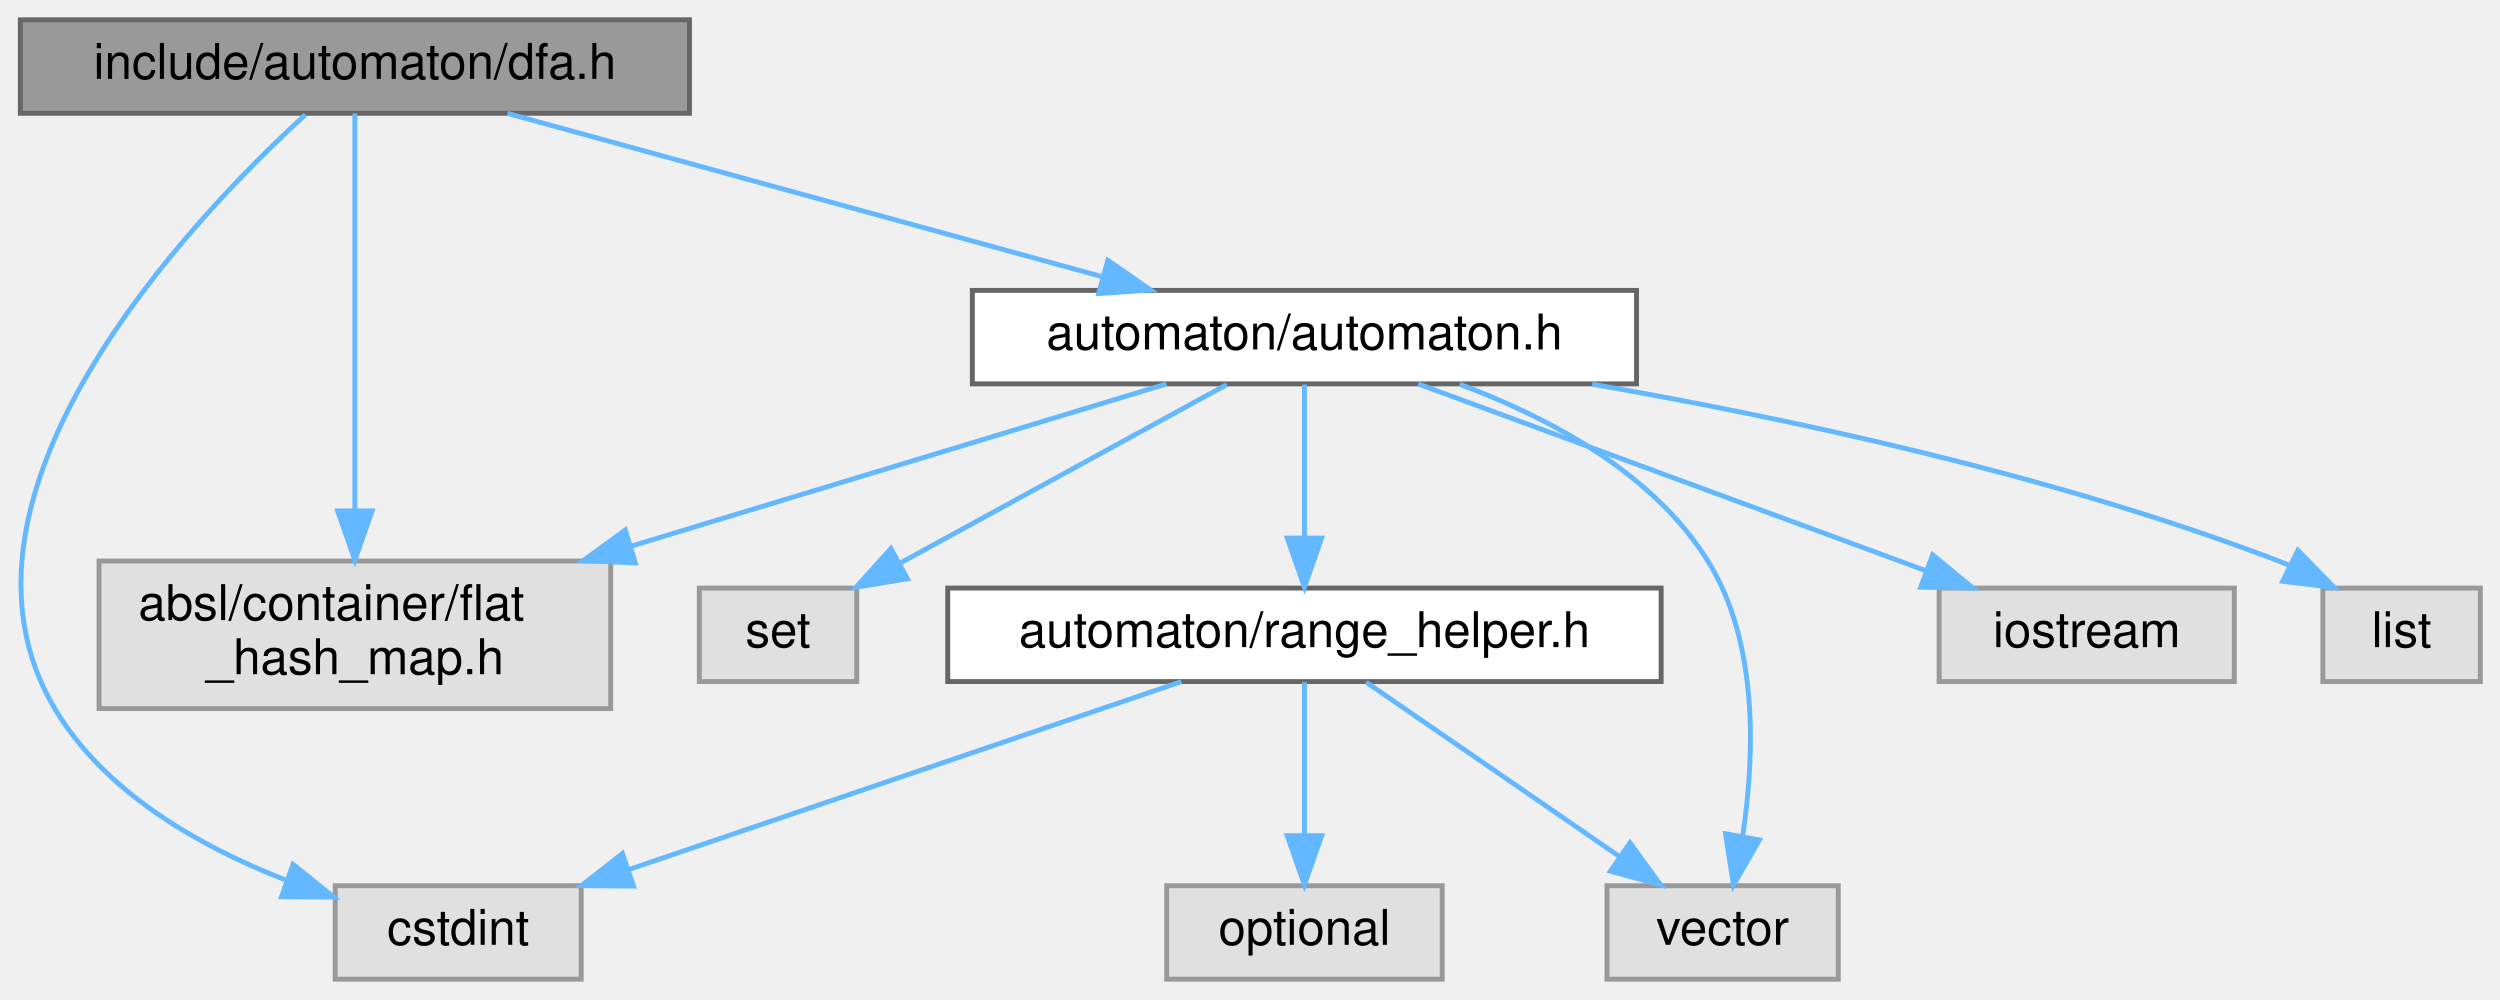
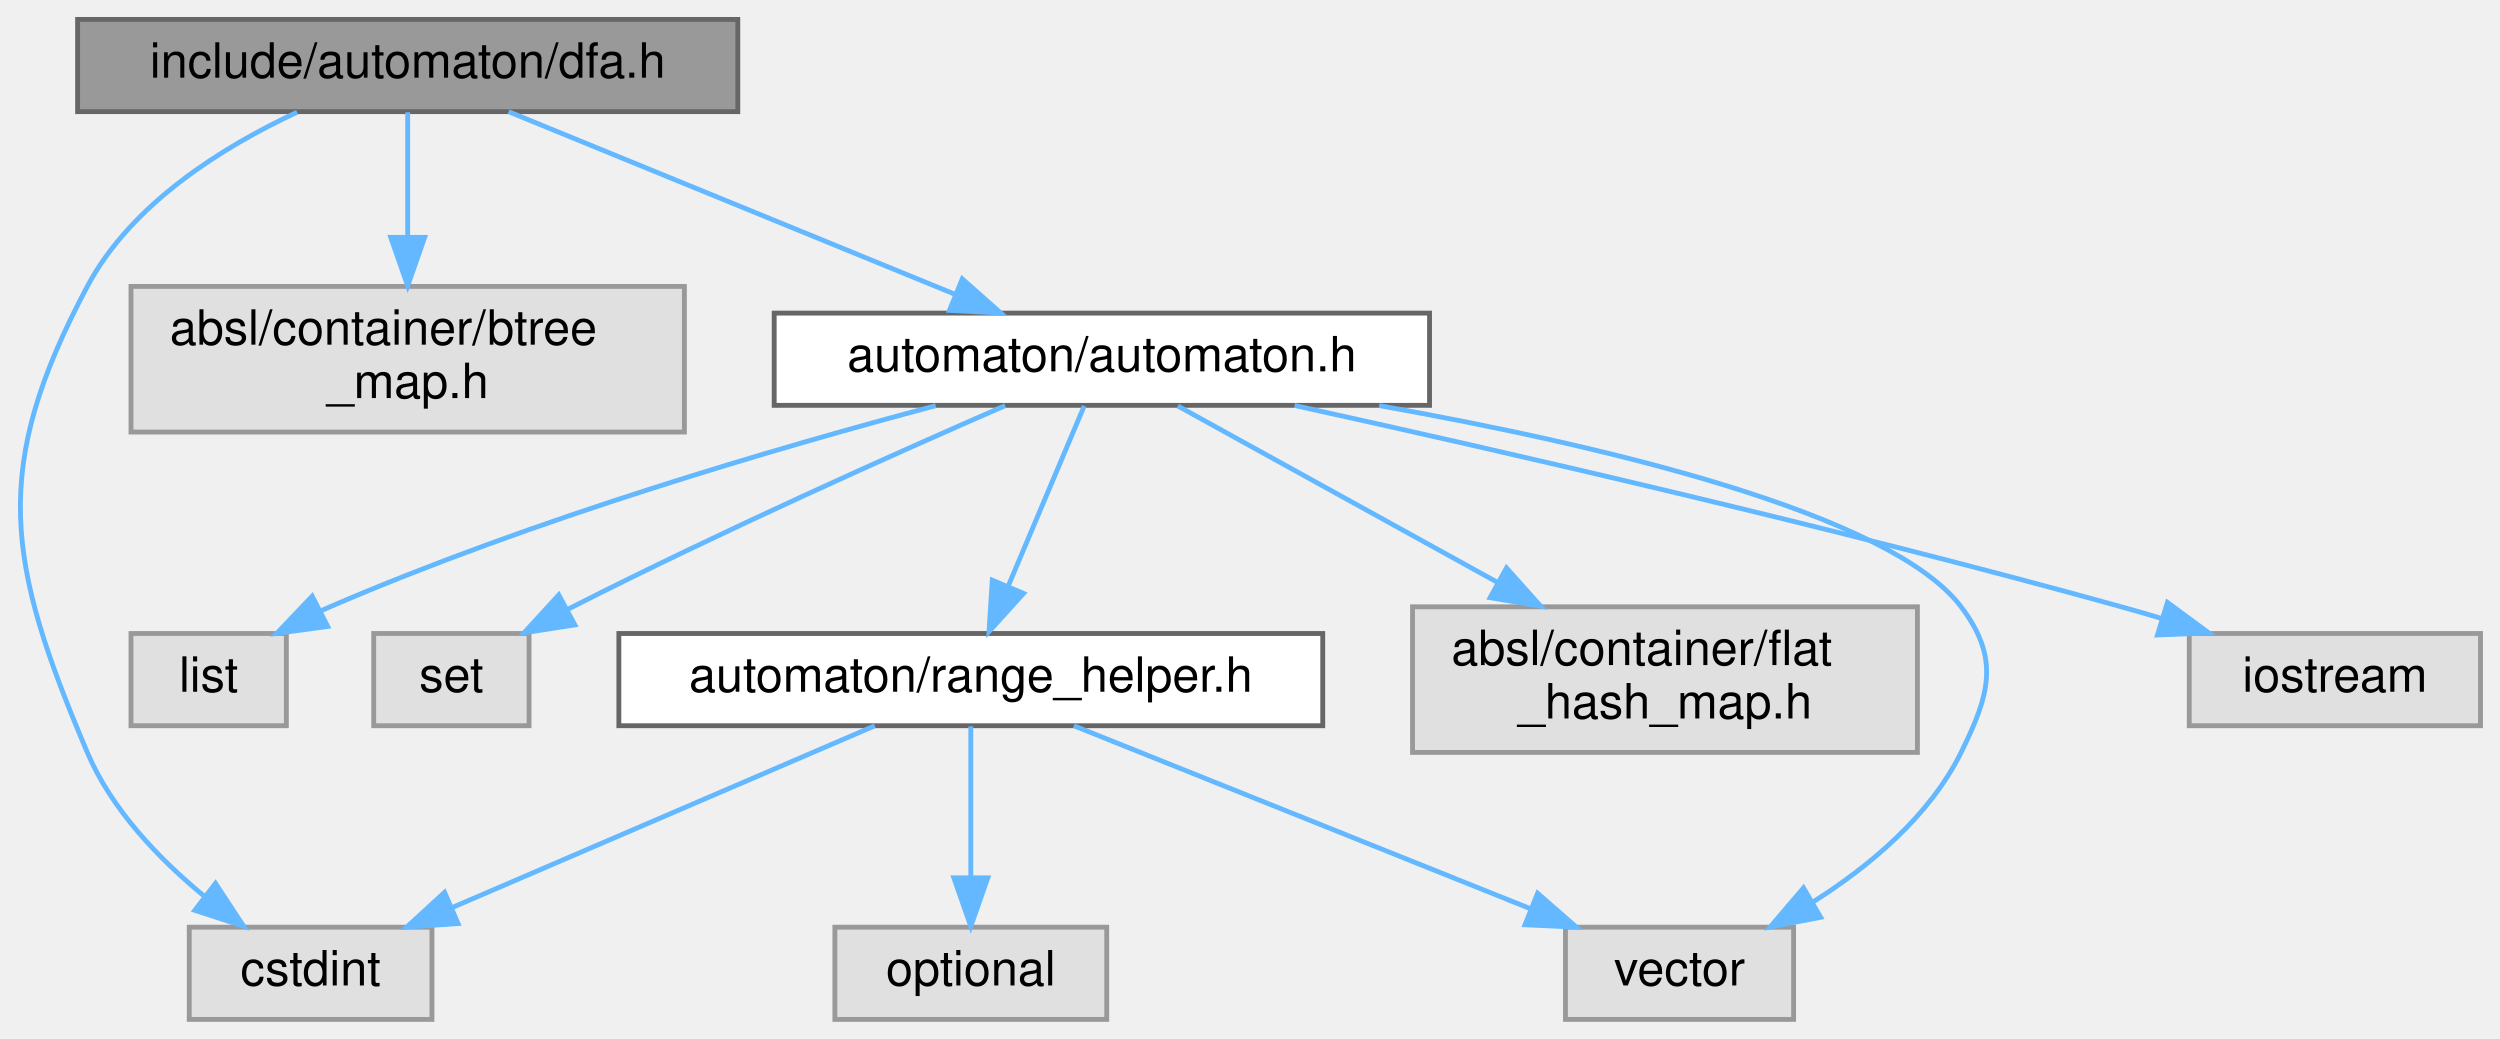
- <svg xmlns="http://www.w3.org/2000/svg" xmlns:xlink="http://www.w3.org/1999/xlink" width="508pt" height="203pt" viewBox="0.00 0.00 508.13 203.00">
-   <g id="graph0" class="graph" transform="scale(1 1) rotate(0) translate(4 199)">
+ <svg xmlns="http://www.w3.org/2000/svg" xmlns:xlink="http://www.w3.org/1999/xlink" width="515pt" height="214pt" viewBox="0.00 0.00 514.97 214.00">
+   <g id="graph0" class="graph" transform="scale(1 1) rotate(0) translate(4 210)">
    <g id="Node000001" class="node">
      <g id="a_Node000001">
        <a xlink:title=" ">
-           <polygon fill="#999999" stroke="#666666" points="136.13,-195 0.13,-195 0.13,-176 136.13,-176 136.13,-195" />
-           <text text-anchor="middle" x="68.13" y="-183" font-family="Helvetica,sans-Serif" font-size="10.00">include/automaton/dfa.h</text>
+           <polygon fill="#999999" stroke="#666666" points="147.97,-206 11.97,-206 11.97,-187 147.97,-187 147.97,-206" />
+           <text text-anchor="middle" x="79.97" y="-194" font-family="Helvetica,sans-Serif" font-size="10.00">include/automaton/dfa.h</text>
        </a>
      </g>
    </g>
    <g id="Node000002" class="node">
      <g id="a_Node000002">
        <a xlink:title=" ">
-           <polygon fill="#e0e0e0" stroke="#999999" points="114.13,-19 64.13,-19 64.13,0 114.13,0 114.13,-19" />
-           <text text-anchor="middle" x="89.13" y="-7" font-family="Helvetica,sans-Serif" font-size="10.00">cstdint</text>
+           <polygon fill="#e0e0e0" stroke="#999999" points="84.97,-19 34.97,-19 34.97,0 84.97,0 84.97,-19" />
+           <text text-anchor="middle" x="59.97" y="-7" font-family="Helvetica,sans-Serif" font-size="10.00">cstdint</text>
        </a>
      </g>
    </g>
    <g id="edge1_Node000001_Node000002" class="edge">
      <g id="a_edge1_Node000001_Node000002">
        <a xlink:title=" ">
-           <path fill="none" stroke="#63b8ff" d="M58.06,-175.72C34.81,-154.38 -18.66,-98.35 7.13,-55 17.31,-37.9 36.61,-26.96 53.93,-20.21" />
-           <polygon fill="#63b8ff" stroke="#63b8ff" points="55.56,-23.34 63.82,-16.7 53.22,-16.75 55.56,-23.34" />
+           <path fill="none" stroke="#63b8ff" d="M57.19,-186.89C41.94,-179.79 23.05,-168.08 13.97,-151 -6.06,-113.33 -2.68,-94.28 13.97,-55 18.95,-43.25 28.72,-33.09 37.98,-25.45" />
+           <polygon fill="#63b8ff" stroke="#63b8ff" points="40.37,-28.03 46.19,-19.18 36.12,-22.47 40.37,-28.03" />
        </a>
      </g>
    </g>
    <g id="Node000003" class="node">
      <g id="a_Node000003">
        <a xlink:title=" ">
-           <polygon fill="#e0e0e0" stroke="#999999" points="120.13,-85 16.13,-85 16.13,-55 120.13,-55 120.13,-85" />
-           <text text-anchor="start" x="24.13" y="-73" font-family="Helvetica,sans-Serif" font-size="10.00">absl/container/flat</text>
-           <text text-anchor="middle" x="68.13" y="-62" font-family="Helvetica,sans-Serif" font-size="10.00">_hash_map.h</text>
+           <polygon fill="#e0e0e0" stroke="#999999" points="136.97,-151 22.97,-151 22.97,-121 136.97,-121 136.97,-151" />
+           <text text-anchor="start" x="30.97" y="-139" font-family="Helvetica,sans-Serif" font-size="10.00">absl/container/btree</text>
+           <text text-anchor="middle" x="79.97" y="-128" font-family="Helvetica,sans-Serif" font-size="10.00">_map.h</text>
        </a>
      </g>
    </g>
    <g id="edge2_Node000001_Node000003" class="edge">
      <g id="a_edge2_Node000001_Node000003">
        <a xlink:title=" ">
-           <path fill="none" stroke="#63b8ff" d="M68.13,-175.97C68.13,-159.08 68.13,-120.85 68.13,-95.48" />
-           <polygon fill="#63b8ff" stroke="#63b8ff" points="71.63,-95.18 68.13,-85.18 64.63,-95.18 71.63,-95.18" />
+           <path fill="none" stroke="#63b8ff" d="M79.97,-186.87C79.97,-180.11 79.97,-170.35 79.97,-161.26" />
+           <polygon fill="#63b8ff" stroke="#63b8ff" points="83.47,-161.11 79.97,-151.11 76.47,-161.11 83.47,-161.11" />
        </a>
      </g>
    </g>
    <g id="Node000004" class="node">
      <g id="a_Node000004">
        <a xlink:href="automaton_8h.html" target="_top" xlink:title=" ">
-           <polygon fill="white" stroke="#666666" points="328.63,-140 193.63,-140 193.63,-121 328.63,-121 328.63,-140" />
-           <text text-anchor="middle" x="261.13" y="-128" font-family="Helvetica,sans-Serif" font-size="10.00">automaton/automaton.h</text>
+           <polygon fill="white" stroke="#666666" points="290.47,-145.5 155.47,-145.5 155.47,-126.5 290.47,-126.5 290.47,-145.5" />
+           <text text-anchor="middle" x="222.97" y="-133.5" font-family="Helvetica,sans-Serif" font-size="10.00">automaton/automaton.h</text>
        </a>
      </g>
    </g>
    <g id="edge3_Node000001_Node000004" class="edge">
      <g id="a_edge3_Node000001_Node000004">
        <a xlink:title=" ">
-           <path fill="none" stroke="#63b8ff" d="M99.14,-175.98C131.97,-166.97 183.93,-152.7 220.12,-142.76" />
-           <polygon fill="#63b8ff" stroke="#63b8ff" points="221.17,-146.11 229.88,-140.08 219.31,-139.36 221.17,-146.11" />
-         </a>
-       </g>
-     </g>
-     <g id="edge8_Node000004_Node000003" class="edge">
-       <g id="a_edge8_Node000004_Node000003">
-         <a xlink:title=" ">
-           <path fill="none" stroke="#63b8ff" d="M233.07,-120.99C204.69,-112.39 160.03,-98.86 124.34,-88.04" />
-           <polygon fill="#63b8ff" stroke="#63b8ff" points="125.12,-84.62 114.53,-85.06 123.09,-91.31 125.12,-84.62" />
+           <path fill="none" stroke="#63b8ff" d="M100.76,-186.99C124.91,-177.12 164.95,-160.73 192.58,-149.43" />
+           <polygon fill="#63b8ff" stroke="#63b8ff" points="194.22,-152.54 202.15,-145.52 191.57,-146.06 194.22,-152.54" />
        </a>
      </g>
    </g>
    <g id="Node000005" class="node">
      <g id="a_Node000005">
        <a xlink:title=" ">
-           <polygon fill="#e0e0e0" stroke="#999999" points="450.13,-79.5 390.13,-79.5 390.13,-60.5 450.13,-60.5 450.13,-79.5" />
-           <text text-anchor="middle" x="420.13" y="-67.5" font-family="Helvetica,sans-Serif" font-size="10.00">iostream</text>
+           <polygon fill="#e0e0e0" stroke="#999999" points="506.97,-79.5 446.97,-79.5 446.97,-60.5 506.97,-60.5 506.97,-79.5" />
+           <text text-anchor="middle" x="476.97" y="-67.5" font-family="Helvetica,sans-Serif" font-size="10.00">iostream</text>
        </a>
      </g>
    </g>
    <g id="edge4_Node000004_Node000005" class="edge">
      <g id="a_edge4_Node000004_Node000005">
        <a xlink:title=" ">
-           <path fill="none" stroke="#63b8ff" d="M284.25,-120.99C311.46,-110.99 356.8,-94.3 387.55,-82.99" />
-           <polygon fill="#63b8ff" stroke="#63b8ff" points="388.81,-86.25 396.99,-79.52 386.39,-79.68 388.81,-86.25" />
+           <path fill="none" stroke="#63b8ff" d="M262.67,-126.47C305.07,-117.15 374.11,-101.35 432.97,-85 435.72,-84.24 438.56,-83.41 441.41,-82.56" />
+           <polygon fill="#63b8ff" stroke="#63b8ff" points="442.48,-85.9 451.01,-79.61 440.42,-79.2 442.48,-85.9" />
        </a>
      </g>
    </g>
    <g id="Node000006" class="node">
      <g id="a_Node000006">
        <a xlink:title=" ">
-           <polygon fill="#e0e0e0" stroke="#999999" points="500.13,-79.5 468.13,-79.5 468.13,-60.5 500.13,-60.5 500.13,-79.5" />
-           <text text-anchor="middle" x="484.13" y="-67.5" font-family="Helvetica,sans-Serif" font-size="10.00">list</text>
+           <polygon fill="#e0e0e0" stroke="#999999" points="54.97,-79.5 22.97,-79.5 22.97,-60.5 54.97,-60.5 54.97,-79.5" />
+           <text text-anchor="middle" x="38.97" y="-67.5" font-family="Helvetica,sans-Serif" font-size="10.00">list</text>
        </a>
      </g>
    </g>
    <g id="edge5_Node000004_Node000006" class="edge">
      <g id="a_edge5_Node000004_Node000006">
        <a xlink:title=" ">
-           <path fill="none" stroke="#63b8ff" d="M319.62,-120.94C359.74,-113.96 413.73,-102.39 459.13,-85 459.85,-84.73 460.57,-84.44 461.29,-84.13" />
-           <polygon fill="#63b8ff" stroke="#63b8ff" points="463.05,-87.16 470.47,-79.59 459.95,-80.89 463.05,-87.16" />
+           <path fill="none" stroke="#63b8ff" d="M188.74,-126.43C156.03,-117.73 105.68,-103.01 63.97,-85 63.28,-84.7 62.59,-84.4 61.9,-84.08" />
+           <polygon fill="#63b8ff" stroke="#63b8ff" points="63.49,-80.96 52.99,-79.52 60.3,-87.19 63.49,-80.96" />
        </a>
      </g>
    </g>
    <g id="Node000007" class="node">
      <g id="a_Node000007">
        <a xlink:title=" ">
-           <polygon fill="#e0e0e0" stroke="#999999" points="170.13,-79.5 138.13,-79.5 138.13,-60.5 170.13,-60.5 170.13,-79.5" />
-           <text text-anchor="middle" x="154.13" y="-67.5" font-family="Helvetica,sans-Serif" font-size="10.00">set</text>
+           <polygon fill="#e0e0e0" stroke="#999999" points="104.97,-79.5 72.97,-79.5 72.97,-60.5 104.97,-60.5 104.97,-79.5" />
+           <text text-anchor="middle" x="88.97" y="-67.5" font-family="Helvetica,sans-Serif" font-size="10.00">set</text>
        </a>
      </g>
    </g>
    <g id="edge6_Node000004_Node000007" class="edge">
      <g id="a_edge6_Node000004_Node000007">
        <a xlink:title=" ">
-           <path fill="none" stroke="#63b8ff" d="M245.35,-120.87C227.8,-111.28 199.25,-95.67 178.76,-84.47" />
-           <polygon fill="#63b8ff" stroke="#63b8ff" points="180.44,-81.39 169.99,-79.67 177.08,-87.54 180.44,-81.39" />
+           <path fill="none" stroke="#63b8ff" d="M203.05,-126.44C181.02,-116.84 144.59,-100.57 113.97,-85 113.66,-84.84 113.35,-84.69 113.04,-84.53" />
+           <polygon fill="#63b8ff" stroke="#63b8ff" points="114.4,-81.28 103.93,-79.64 111.09,-87.45 114.4,-81.28" />
        </a>
      </g>
    </g>
    <g id="Node000008" class="node">
      <g id="a_Node000008">
        <a xlink:title=" ">
-           <polygon fill="#e0e0e0" stroke="#999999" points="369.63,-19 322.63,-19 322.63,0 369.63,0 369.63,-19" />
-           <text text-anchor="middle" x="346.13" y="-7" font-family="Helvetica,sans-Serif" font-size="10.00">vector</text>
+           <polygon fill="#e0e0e0" stroke="#999999" points="365.47,-19 318.47,-19 318.47,0 365.47,0 365.47,-19" />
+           <text text-anchor="middle" x="341.97" y="-7" font-family="Helvetica,sans-Serif" font-size="10.00">vector</text>
        </a>
      </g>
    </g>
    <g id="edge7_Node000004_Node000008" class="edge">
      <g id="a_edge7_Node000004_Node000008">
        <a xlink:title=" ">
-           <path fill="none" stroke="#63b8ff" d="M292.67,-120.92C310.71,-114.24 331.92,-103.01 343.13,-85 353.48,-68.38 352.65,-45.38 350.23,-29.35" />
-           <polygon fill="#63b8ff" stroke="#63b8ff" points="353.6,-28.3 348.33,-19.1 346.72,-29.57 353.6,-28.3" />
+           <path fill="none" stroke="#63b8ff" d="M280.08,-126.45C326.06,-118.26 385.37,-104.29 399.97,-85 408.01,-74.37 405.87,-66.96 399.97,-55 393.48,-41.85 381.04,-31.5 369.33,-24.11" />
+           <polygon fill="#63b8ff" stroke="#63b8ff" points="371.04,-21.05 360.63,-19.03 367.51,-27.1 371.04,-21.05" />
        </a>
      </g>
    </g>
    <g id="Node000009" class="node">
      <g id="a_Node000009">
-         <a xlink:href="range__helper_8h.html" target="_top" xlink:title=" ">
-           <polygon fill="white" stroke="#666666" points="333.63,-79.5 188.63,-79.5 188.63,-60.5 333.63,-60.5 333.63,-79.5" />
-           <text text-anchor="middle" x="261.13" y="-67.5" font-family="Helvetica,sans-Serif" font-size="10.00">automaton/range_helper.h</text>
+         <a xlink:title=" ">
+           <polygon fill="#e0e0e0" stroke="#999999" points="390.97,-85 286.97,-85 286.97,-55 390.97,-55 390.97,-85" />
+           <text text-anchor="start" x="294.97" y="-73" font-family="Helvetica,sans-Serif" font-size="10.00">absl/container/flat</text>
+           <text text-anchor="middle" x="338.97" y="-62" font-family="Helvetica,sans-Serif" font-size="10.00">_hash_map.h</text>
        </a>
      </g>
    </g>
-     <g id="edge9_Node000004_Node000009" class="edge">
-       <g id="a_edge9_Node000004_Node000009">
+     <g id="edge8_Node000004_Node000009" class="edge">
+       <g id="a_edge8_Node000004_Node000009">
        <a xlink:title=" ">
-           <path fill="none" stroke="#63b8ff" d="M261.13,-120.87C261.13,-112.75 261.13,-100.31 261.13,-89.89" />
-           <polygon fill="#63b8ff" stroke="#63b8ff" points="264.63,-89.67 261.13,-79.67 257.63,-89.67 264.63,-89.67" />
-         </a>
-       </g>
-     </g>
-     <g id="edge10_Node000009_Node000002" class="edge">
-       <g id="a_edge10_Node000009_Node000002">
-         <a xlink:title=" ">
-           <path fill="none" stroke="#63b8ff" d="M236.12,-60.49C206.57,-50.44 157.22,-33.66 123.95,-22.34" />
-           <polygon fill="#63b8ff" stroke="#63b8ff" points="124.77,-18.92 114.17,-19.02 122.51,-25.55 124.77,-18.92" />
-         </a>
-       </g>
-     </g>
-     <g id="edge12_Node000009_Node000008" class="edge">
-       <g id="a_edge12_Node000009_Node000008">
-         <a xlink:title=" ">
-           <path fill="none" stroke="#63b8ff" d="M273.68,-60.37C287.24,-51.04 309.07,-36.01 325.23,-24.88" />
-           <polygon fill="#63b8ff" stroke="#63b8ff" points="327.29,-27.72 333.54,-19.17 323.32,-21.95 327.29,-27.72" />
+           <path fill="none" stroke="#63b8ff" d="M238.61,-126.37C255.39,-117.11 282.56,-102.12 304.4,-90.07" />
+           <polygon fill="#63b8ff" stroke="#63b8ff" points="306.32,-93.01 313.38,-85.12 302.94,-86.88 306.32,-93.01" />
        </a>
      </g>
    </g>
    <g id="Node000010" class="node">
      <g id="a_Node000010">
-         <a xlink:title=" ">
-           <polygon fill="#e0e0e0" stroke="#999999" points="289.13,-19 233.13,-19 233.13,0 289.13,0 289.13,-19" />
-           <text text-anchor="middle" x="261.13" y="-7" font-family="Helvetica,sans-Serif" font-size="10.00">optional</text>
+         <a xlink:href="range__helper_8h.html" target="_top" xlink:title=" ">
+           <polygon fill="white" stroke="#666666" points="268.47,-79.5 123.47,-79.5 123.47,-60.5 268.47,-60.5 268.47,-79.5" />
+           <text text-anchor="middle" x="195.97" y="-67.5" font-family="Helvetica,sans-Serif" font-size="10.00">automaton/range_helper.h</text>
        </a>
      </g>
    </g>
-     <g id="edge11_Node000009_Node000010" class="edge">
-       <g id="a_edge11_Node000009_Node000010">
+     <g id="edge9_Node000004_Node000010" class="edge">
+       <g id="a_edge9_Node000004_Node000010">
        <a xlink:title=" ">
-           <path fill="none" stroke="#63b8ff" d="M261.13,-60.37C261.13,-52.25 261.13,-39.81 261.13,-29.39" />
-           <polygon fill="#63b8ff" stroke="#63b8ff" points="264.63,-29.17 261.13,-19.17 257.63,-29.17 264.63,-29.17" />
+           <path fill="none" stroke="#63b8ff" d="M219.33,-126.37C215.32,-116.88 208.78,-101.36 203.63,-89.16" />
+           <polygon fill="#63b8ff" stroke="#63b8ff" points="206.84,-87.76 199.73,-79.91 200.39,-90.48 206.84,-87.76" />
+         </a>
+       </g>
+     </g>
+     <g id="edge10_Node000010_Node000002" class="edge">
+       <g id="a_edge10_Node000010_Node000002">
+         <a xlink:title=" ">
+           <path fill="none" stroke="#63b8ff" d="M176.19,-60.49C153.33,-50.66 115.48,-34.38 89.21,-23.08" />
+           <polygon fill="#63b8ff" stroke="#63b8ff" points="90.34,-19.75 79.77,-19.02 87.57,-26.18 90.34,-19.75" />
+         </a>
+       </g>
+     </g>
+     <g id="edge12_Node000010_Node000008" class="edge">
+       <g id="a_edge12_Node000010_Node000008">
+         <a xlink:title=" ">
+           <path fill="none" stroke="#63b8ff" d="M217.2,-60.49C241.96,-50.57 283.09,-34.09 311.32,-22.78" />
+           <polygon fill="#63b8ff" stroke="#63b8ff" points="312.73,-25.99 320.71,-19.02 310.13,-19.49 312.73,-25.99" />
+         </a>
+       </g>
+     </g>
+     <g id="Node000011" class="node">
+       <g id="a_Node000011">
+         <a xlink:title=" ">
+           <polygon fill="#e0e0e0" stroke="#999999" points="223.97,-19 167.97,-19 167.97,0 223.97,0 223.97,-19" />
+           <text text-anchor="middle" x="195.97" y="-7" font-family="Helvetica,sans-Serif" font-size="10.00">optional</text>
+         </a>
+       </g>
+     </g>
+     <g id="edge11_Node000010_Node000011" class="edge">
+       <g id="a_edge11_Node000010_Node000011">
+         <a xlink:title=" ">
+           <path fill="none" stroke="#63b8ff" d="M195.97,-60.37C195.97,-52.25 195.97,-39.81 195.97,-29.39" />
+           <polygon fill="#63b8ff" stroke="#63b8ff" points="199.47,-29.17 195.97,-19.17 192.47,-29.17 199.47,-29.17" />
        </a>
      </g>
    </g>
  </g>
</svg>
